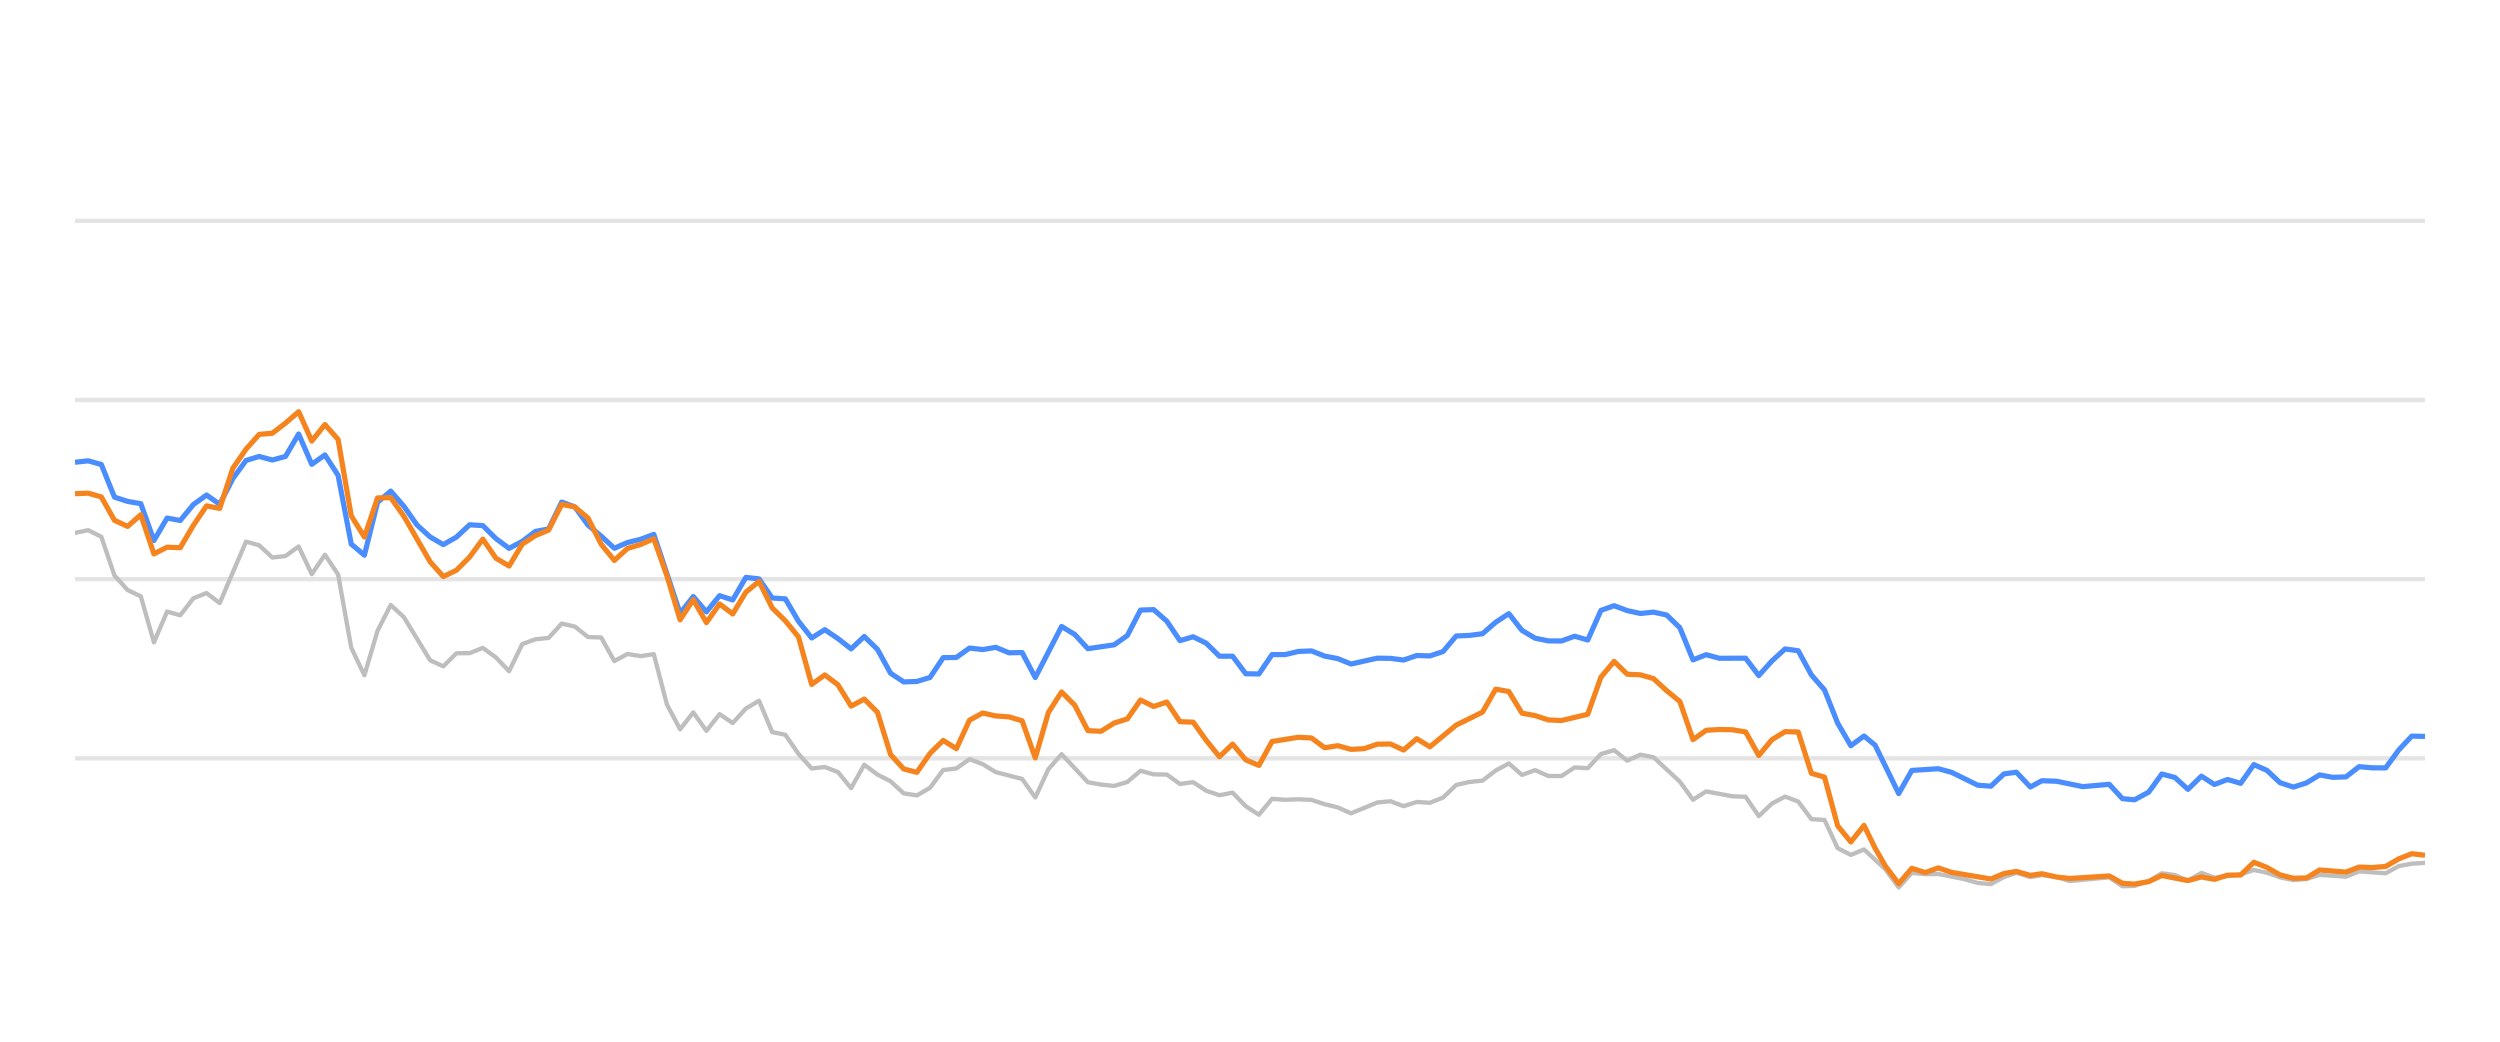
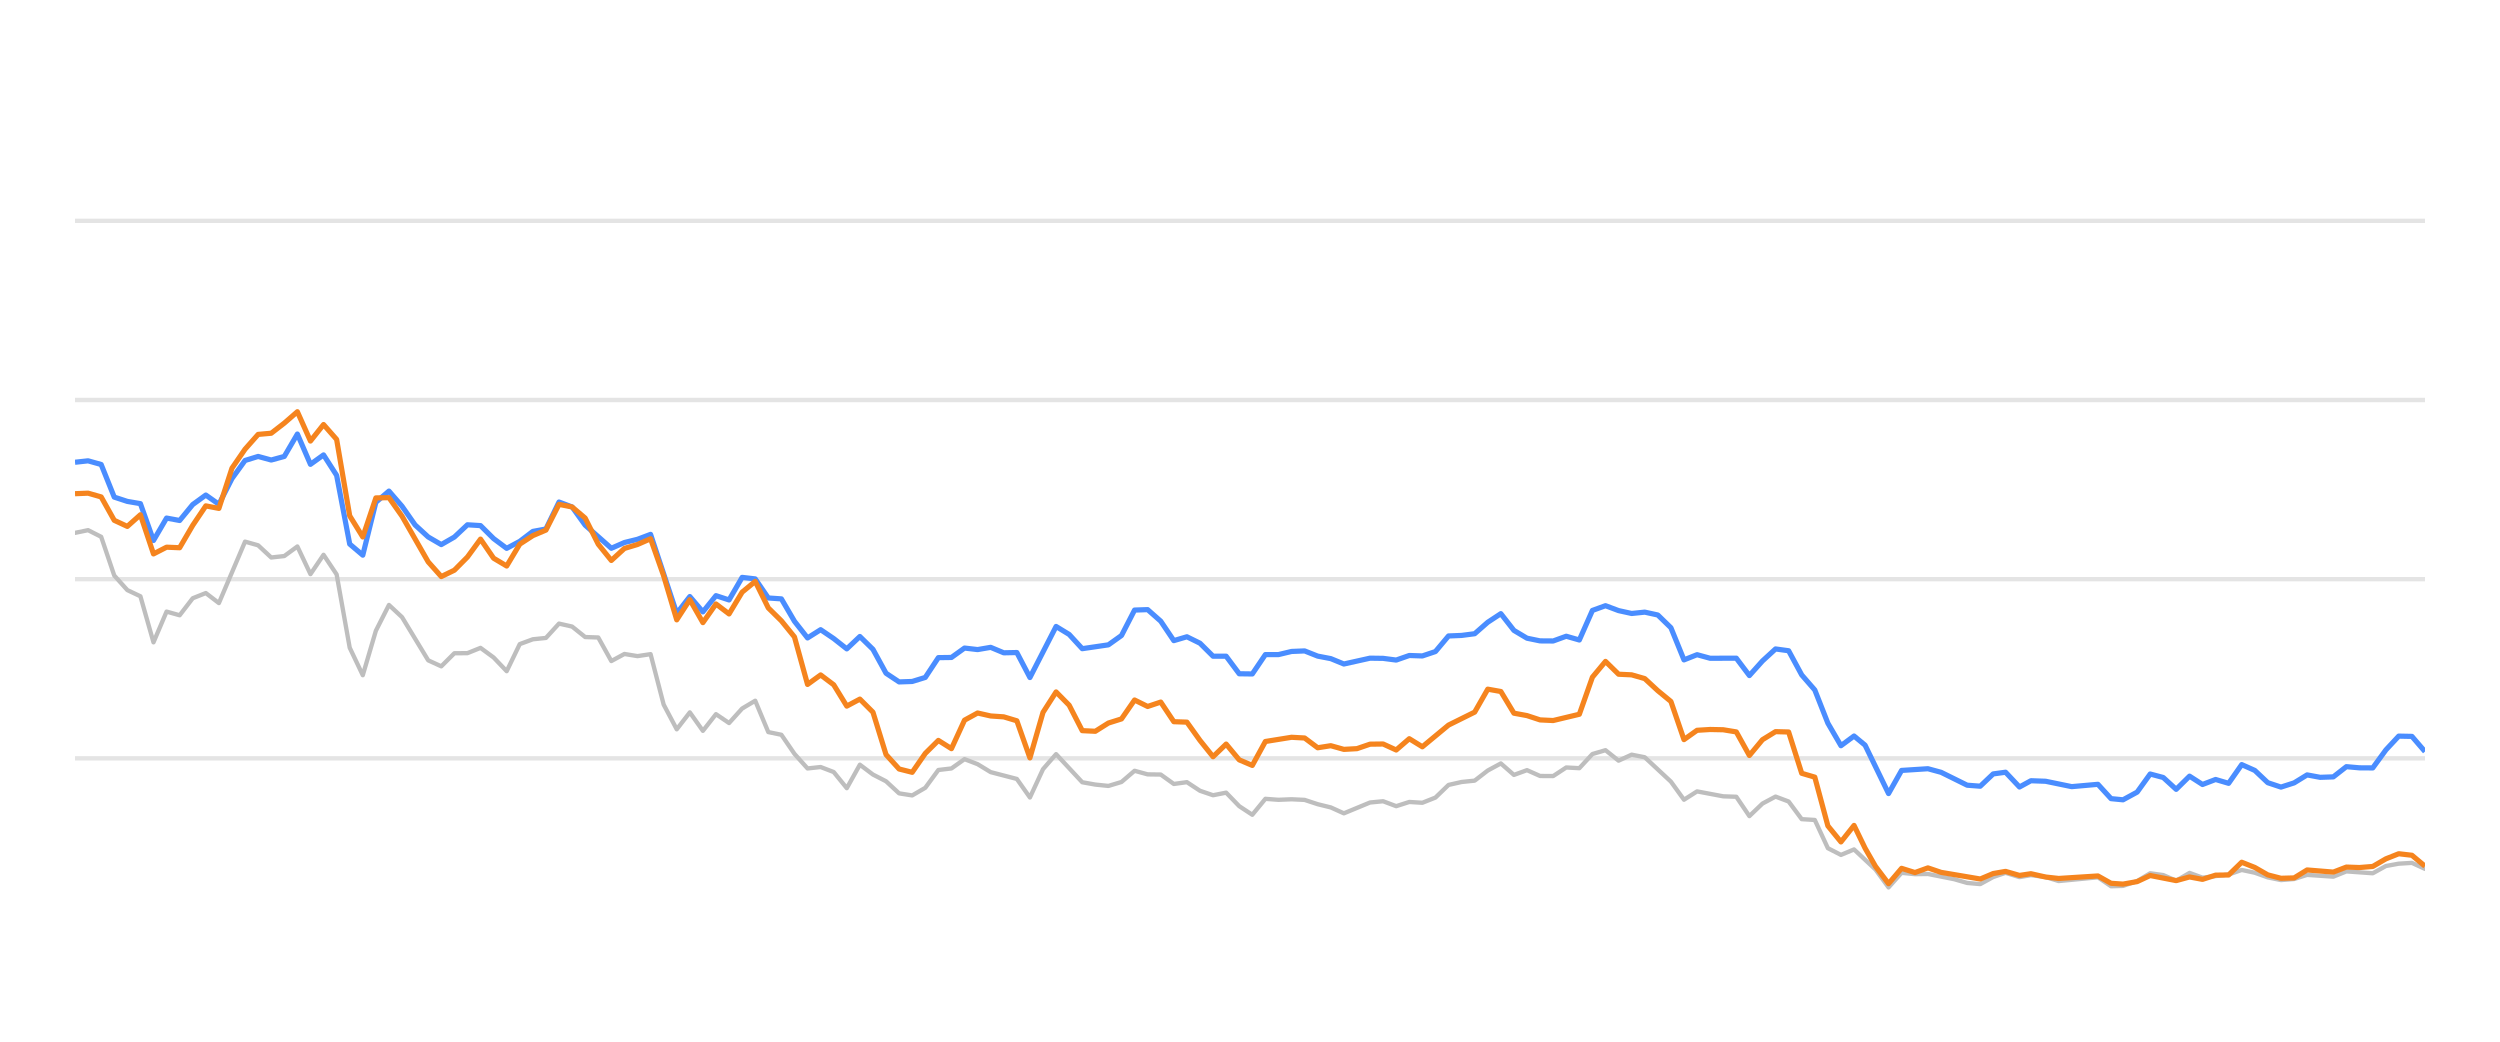
<svg xmlns="http://www.w3.org/2000/svg" width="288pt" height="120pt" viewBox="0 0 288 120" version="1.1">
  <defs>
    <style type="text/css">*{stroke-linejoin: round; stroke-linecap: butt}</style>
  </defs>
  <g id="figure_1">
    <g id="patch_1">
      <path d="M 0 120  L 288 120  L 288 0  L 0 0  L 0 120  z " style="fill: none; opacity: 0" />
    </g>
    <g id="axes_1">
      <g id="patch_2">
        <path d="M 8.64 108  L 279.36 108  L 279.36 4.8  L 8.64 4.8  L 8.64 108  z " style="fill: none" />
      </g>
      <g id="matplotlib.axis_1" />
      <g id="matplotlib.axis_2" />
      <g id="line2d_1">
-         <path d="M 8.64 87.36  L 279.36 87.36  " clip-path="url(#p6b2f2e3f55)" style="fill: none; stroke: #b2b2b2; stroke-opacity: 0.35; stroke-width: 0.5; stroke-linecap: square" />
+         <path d="M 8.64 87.36  L 279.36 87.36  " clip-path="url(#p27caf660c3)" style="fill: none; stroke: #b2b2b2; stroke-opacity: 0.35; stroke-width: 0.5; stroke-linecap: square" />
      </g>
      <g id="line2d_2">
-         <path d="M 8.64 66.72  L 279.36 66.72  " clip-path="url(#p6b2f2e3f55)" style="fill: none; stroke: #b2b2b2; stroke-opacity: 0.35; stroke-width: 0.5; stroke-linecap: square" />
+         <path d="M 8.64 66.72  L 279.36 66.72  " clip-path="url(#p27caf660c3)" style="fill: none; stroke: #b2b2b2; stroke-opacity: 0.35; stroke-width: 0.5; stroke-linecap: square" />
      </g>
      <g id="line2d_3">
-         <path d="M 8.64 46.08  L 279.36 46.08  " clip-path="url(#p6b2f2e3f55)" style="fill: none; stroke: #b2b2b2; stroke-opacity: 0.35; stroke-width: 0.5; stroke-linecap: square" />
+         <path d="M 8.64 46.08  L 279.36 46.08  " clip-path="url(#p27caf660c3)" style="fill: none; stroke: #b2b2b2; stroke-opacity: 0.35; stroke-width: 0.5; stroke-linecap: square" />
      </g>
      <g id="line2d_4">
-         <path d="M 8.64 25.44  L 279.36 25.44  " clip-path="url(#p6b2f2e3f55)" style="fill: none; stroke: #b2b2b2; stroke-opacity: 0.35; stroke-width: 0.5; stroke-linecap: square" />
+         <path d="M 8.64 25.44  L 279.36 25.44  " clip-path="url(#p27caf660c3)" style="fill: none; stroke: #b2b2b2; stroke-opacity: 0.35; stroke-width: 0.5; stroke-linecap: square" />
      </g>
      <g id="line2d_5">
-         <path d="M 8.64 61.385  L 10.155 61.075  L 11.671 61.839  L 13.186 66.297  L 14.702 67.979  L 16.217 68.691  L 17.732 73.996  L 19.248 70.456  L 20.763 70.879  L 22.278 68.918  L 23.794 68.32  L 25.309 69.475  L 28.34 62.396  L 29.855 62.819  L 31.371 64.223  L 32.886 64.057  L 34.402 62.953  L 35.917 66.142  L 37.432 63.913  L 38.948 66.173  L 40.463 74.615  L 41.978 77.783  L 43.494 72.664  L 45.009 69.692  L 46.525 71.096  L 49.555 76.07  L 51.071 76.761  L 52.586 75.255  L 54.102 75.244  L 55.617 74.635  L 57.132 75.74  L 58.648 77.319  L 60.163 74.202  L 61.679 73.645  L 63.194 73.49  L 64.709 71.839  L 66.225 72.179  L 67.74 73.387  L 69.255 73.438  L 70.771 76.152  L 72.286 75.337  L 73.802 75.585  L 75.317 75.358  L 76.832 81.168  L 78.348 84.016  L 79.863 82.066  L 81.379 84.192  L 82.894 82.272  L 84.409 83.294  L 85.925 81.622  L 87.44 80.724  L 88.955 84.336  L 90.471 84.646  L 91.986 86.844  L 93.502 88.526  L 95.017 88.361  L 96.532 88.939  L 98.048 90.797  L 99.563 88.093  L 101.079 89.228  L 102.594 90.002  L 104.109 91.395  L 105.625 91.632  L 107.14 90.755  L 108.655 88.702  L 110.171 88.526  L 111.686 87.453  L 113.202 88.031  L 114.717 88.949  L 117.748 89.734  L 119.263 91.87  L 120.779 88.609  L 122.294 86.875  L 125.325 90.115  L 126.84 90.384  L 128.356 90.539  L 129.871 90.084  L 131.386 88.794  L 132.902 89.207  L 134.417 89.228  L 135.932 90.312  L 137.448 90.105  L 138.963 91.096  L 140.479 91.612  L 141.994 91.313  L 143.509 92.871  L 145.025 93.862  L 146.54 92.025  L 148.056 92.138  L 149.571 92.076  L 151.086 92.148  L 152.602 92.644  L 154.117 93.015  L 155.632 93.696  L 158.663 92.448  L 160.179 92.303  L 161.694 92.871  L 163.209 92.386  L 164.725 92.479  L 166.24 91.88  L 167.756 90.425  L 169.271 90.084  L 170.786 89.93  L 172.302 88.764  L 173.817 87.948  L 175.332 89.269  L 176.848 88.722  L 178.363 89.393  L 179.879 89.403  L 181.394 88.413  L 182.909 88.495  L 184.425 86.865  L 185.94 86.421  L 187.456 87.628  L 188.971 86.937  L 190.486 87.236  L 193.517 90.043  L 195.033 92.128  L 196.548 91.168  L 199.579 91.736  L 201.094 91.787  L 202.609 94.016  L 204.125 92.572  L 205.64 91.767  L 207.156 92.334  L 208.671 94.367  L 210.186 94.46  L 211.702 97.711  L 213.217 98.485  L 214.733 97.855  L 217.216 100.167  L 218.731 102.231  L 220.24 100.549  L 221.79 100.704  L 223.293 100.683  L 226.329 101.282  L 227.839 101.715  L 229.354 101.849  L 230.851 101.034  L 232.286 100.549  L 233.899 101.044  L 235.224 100.817  L 236.927 101.034  L 238.441 101.498  L 242.986 101.065  L 244.506 102.097  L 245.893 102.056  L 247.531 101.498  L 249.04 100.601  L 250.553 100.807  L 252.05 101.457  L 253.6 100.559  L 255.1 101.106  L 258.125 100.745  L 259.644 100.219  L 261.159 100.539  L 262.662 101.075  L 264.193 101.385  L 265.713 101.261  L 267.218 100.786  L 270.254 100.993  L 271.767 100.384  L 274.825 100.601  L 276.344 99.765  L 277.833 99.496  L 279.36 99.403  L 279.36 99.403  " clip-path="url(#p6b2f2e3f55)" style="fill: none; stroke: #bebebe; stroke-width: 0.5; stroke-linecap: round" />
+         <path d="M 8.64 61.385  L 10.147 61.075  L 11.654 61.839  L 13.161 66.297  L 14.668 67.979  L 16.175 68.691  L 17.682 73.996  L 19.189 70.456  L 20.696 70.879  L 22.203 68.918  L 23.709 68.32  L 25.216 69.475  L 28.23 62.396  L 29.737 62.819  L 31.244 64.223  L 32.751 64.057  L 34.258 62.953  L 35.765 66.142  L 37.272 63.913  L 38.779 66.173  L 40.286 74.615  L 41.793 77.783  L 43.3 72.664  L 44.807 69.692  L 46.314 71.096  L 49.328 76.07  L 50.835 76.761  L 52.342 75.255  L 53.848 75.244  L 55.355 74.635  L 56.862 75.74  L 58.369 77.319  L 59.876 74.202  L 61.383 73.645  L 62.89 73.49  L 64.397 71.839  L 65.904 72.179  L 67.411 73.387  L 68.918 73.438  L 70.425 76.152  L 71.932 75.337  L 73.439 75.585  L 74.946 75.358  L 76.453 81.168  L 77.96 84.016  L 79.467 82.066  L 80.974 84.192  L 82.48 82.272  L 83.987 83.294  L 85.494 81.622  L 87.001 80.724  L 88.508 84.336  L 90.015 84.646  L 91.522 86.844  L 93.029 88.526  L 94.536 88.361  L 96.043 88.939  L 97.55 90.797  L 99.057 88.093  L 100.564 89.228  L 102.071 90.002  L 103.578 91.395  L 105.085 91.632  L 106.592 90.755  L 108.099 88.702  L 109.606 88.526  L 111.113 87.453  L 112.619 88.031  L 114.126 88.949  L 117.14 89.734  L 118.647 91.87  L 120.154 88.609  L 121.661 86.875  L 124.675 90.115  L 126.182 90.384  L 127.689 90.539  L 129.196 90.084  L 130.703 88.794  L 132.21 89.207  L 133.717 89.228  L 135.224 90.312  L 136.731 90.105  L 138.238 91.096  L 139.745 91.612  L 141.251 91.313  L 142.758 92.871  L 144.265 93.862  L 145.772 92.025  L 147.279 92.138  L 148.786 92.076  L 150.293 92.148  L 151.8 92.644  L 153.307 93.015  L 154.814 93.696  L 157.828 92.448  L 159.335 92.303  L 160.842 92.871  L 162.349 92.386  L 163.856 92.479  L 165.363 91.88  L 166.87 90.425  L 168.377 90.084  L 169.883 89.93  L 171.39 88.764  L 172.897 87.948  L 174.404 89.269  L 175.911 88.722  L 177.418 89.393  L 178.925 89.403  L 180.432 88.413  L 181.939 88.495  L 183.446 86.865  L 184.953 86.421  L 186.46 87.628  L 187.967 86.937  L 189.474 87.236  L 192.488 90.043  L 193.995 92.128  L 195.502 91.168  L 198.516 91.736  L 200.022 91.787  L 201.529 94.016  L 203.036 92.572  L 204.543 91.767  L 206.05 92.334  L 207.557 94.367  L 209.064 94.46  L 210.571 97.711  L 212.078 98.485  L 213.585 97.855  L 216.055 100.167  L 217.561 102.231  L 219.061 100.549  L 220.603 100.704  L 222.097 100.683  L 225.117 101.282  L 226.618 101.715  L 228.125 101.849  L 229.614 101.034  L 231.041 100.549  L 232.645 101.044  L 233.962 100.817  L 235.656 101.034  L 237.161 101.498  L 241.681 101.065  L 243.193 102.097  L 244.572 102.056  L 246.201 101.498  L 247.701 100.601  L 249.206 100.807  L 250.695 101.457  L 252.236 100.559  L 253.727 101.106  L 256.736 100.745  L 258.246 100.219  L 259.753 100.539  L 261.248 101.075  L 262.77 101.385  L 264.281 101.261  L 265.778 100.786  L 268.798 100.993  L 270.302 100.384  L 273.342 100.601  L 274.854 99.765  L 276.334 99.496  L 277.853 99.403  L 279.36 100.095  L 279.36 100.095  " clip-path="url(#p27caf660c3)" style="fill: none; stroke: #bebebe; stroke-width: 0.5; stroke-linecap: round" />
      </g>
      <g id="line2d_6">
-         <path d="M 8.64 53.252  L 10.155 53.087  L 11.671 53.51  L 13.186 57.267  L 14.702 57.762  L 16.217 58.02  L 17.732 62.262  L 19.248 59.682  L 20.763 59.96  L 22.278 58.123  L 23.794 57.03  L 25.309 58.092  L 26.825 55.131  L 28.34 53.046  L 29.855 52.582  L 31.371 52.994  L 32.886 52.582  L 34.402 50.002  L 35.917 53.49  L 37.432 52.406  L 38.948 54.759  L 40.463 62.675  L 41.978 63.954  L 43.494 57.865  L 45.009 56.575  L 46.525 58.32  L 48.04 60.476  L 49.555 61.859  L 51.071 62.736  L 52.586 61.87  L 54.102 60.456  L 55.617 60.549  L 57.132 62.045  L 58.648 63.17  L 60.163 62.365  L 61.679 61.219  L 63.194 60.941  L 64.709 57.834  L 66.225 58.402  L 67.74 60.497  L 69.255 61.756  L 70.771 63.16  L 72.286 62.499  L 73.802 62.128  L 75.317 61.56  L 78.348 70.662  L 79.863 68.722  L 81.379 70.487  L 82.894 68.619  L 84.409 69.114  L 85.925 66.514  L 87.44 66.689  L 88.955 68.887  L 90.471 68.99  L 91.986 71.57  L 93.502 73.49  L 95.017 72.54  L 96.532 73.562  L 98.048 74.749  L 99.563 73.325  L 101.079 74.801  L 102.594 77.556  L 104.109 78.557  L 105.625 78.505  L 107.14 78.041  L 108.655 75.76  L 110.171 75.74  L 111.686 74.656  L 113.202 74.832  L 114.717 74.574  L 116.232 75.203  L 117.748 75.172  L 119.263 78.051  L 122.294 72.169  L 123.809 73.087  L 125.325 74.728  L 128.356 74.285  L 129.871 73.211  L 131.386 70.28  L 132.902 70.229  L 134.417 71.56  L 135.932 73.8  L 137.448 73.356  L 138.963 74.099  L 140.479 75.595  L 141.994 75.595  L 143.509 77.618  L 145.025 77.639  L 146.54 75.409  L 148.056 75.409  L 149.571 75.048  L 151.086 74.986  L 152.602 75.585  L 154.117 75.874  L 155.632 76.493  L 158.663 75.822  L 160.179 75.843  L 161.694 76.039  L 163.209 75.513  L 164.725 75.564  L 166.24 75.059  L 167.756 73.263  L 169.271 73.201  L 170.786 73.005  L 172.302 71.684  L 173.817 70.693  L 175.332 72.623  L 176.848 73.521  L 178.363 73.83  L 179.879 73.841  L 181.394 73.294  L 182.909 73.727  L 184.425 70.322  L 185.94 69.775  L 187.456 70.342  L 188.971 70.673  L 190.486 70.518  L 192.002 70.848  L 193.517 72.313  L 195.033 76.018  L 196.548 75.42  L 198.063 75.833  L 201.094 75.822  L 202.609 77.824  L 204.125 76.142  L 205.64 74.759  L 207.156 74.966  L 208.671 77.752  L 210.186 79.486  L 211.702 83.315  L 213.217 85.905  L 214.733 84.79  L 216.012 85.843  L 218.731 91.416  L 220.24 88.753  L 223.293 88.557  L 224.817 88.97  L 227.839 90.456  L 229.354 90.57  L 230.851 89.156  L 232.286 88.96  L 233.899 90.662  L 235.224 89.94  L 236.927 90.002  L 239.947 90.621  L 242.986 90.353  L 244.506 92.004  L 245.893 92.138  L 247.531 91.251  L 249.04 89.166  L 250.553 89.568  L 252.05 90.931  L 253.6 89.414  L 255.1 90.373  L 256.619 89.796  L 258.125 90.239  L 259.644 88.082  L 261.159 88.753  L 262.662 90.167  L 264.193 90.673  L 265.713 90.188  L 267.218 89.269  L 268.733 89.548  L 270.254 89.496  L 271.767 88.32  L 273.28 88.454  L 274.825 88.464  L 276.344 86.39  L 277.833 84.801  L 279.36 84.832  L 279.36 84.832  " clip-path="url(#p6b2f2e3f55)" style="fill: none; stroke: #4a8dff; stroke-width: 0.6" />
+         <path d="M 8.64 53.252  L 10.147 53.087  L 11.654 53.51  L 13.161 57.267  L 14.668 57.762  L 16.175 58.02  L 17.682 62.262  L 19.189 59.682  L 20.696 59.96  L 22.203 58.123  L 23.709 57.03  L 25.216 58.092  L 26.723 55.131  L 28.23 53.046  L 29.737 52.582  L 31.244 52.994  L 32.751 52.582  L 34.258 50.002  L 35.765 53.49  L 37.272 52.406  L 38.779 54.759  L 40.286 62.675  L 41.793 63.954  L 43.3 57.865  L 44.807 56.575  L 46.314 58.32  L 47.821 60.476  L 49.328 61.859  L 50.835 62.736  L 52.342 61.87  L 53.848 60.456  L 55.355 60.549  L 56.862 62.045  L 58.369 63.17  L 59.876 62.365  L 61.383 61.219  L 62.89 60.941  L 64.397 57.834  L 65.904 58.402  L 67.411 60.497  L 70.425 63.16  L 71.932 62.499  L 73.439 62.128  L 74.946 61.56  L 77.96 70.662  L 79.467 68.722  L 80.974 70.487  L 82.48 68.619  L 83.987 69.114  L 85.494 66.514  L 87.001 66.689  L 88.508 68.887  L 90.015 68.99  L 91.522 71.57  L 93.029 73.49  L 94.536 72.54  L 96.043 73.562  L 97.55 74.749  L 99.057 73.325  L 100.564 74.801  L 102.071 77.556  L 103.578 78.557  L 105.085 78.505  L 106.592 78.041  L 108.099 75.76  L 109.606 75.74  L 111.113 74.656  L 112.619 74.832  L 114.126 74.574  L 115.633 75.203  L 117.14 75.172  L 118.647 78.051  L 121.661 72.169  L 123.168 73.087  L 124.675 74.728  L 127.689 74.285  L 129.196 73.211  L 130.703 70.28  L 132.21 70.229  L 133.717 71.56  L 135.224 73.8  L 136.731 73.356  L 138.238 74.099  L 139.745 75.595  L 141.251 75.595  L 142.758 77.618  L 144.265 77.639  L 145.772 75.409  L 147.279 75.409  L 148.786 75.048  L 150.293 74.986  L 151.8 75.585  L 153.307 75.874  L 154.814 76.493  L 157.828 75.822  L 159.335 75.843  L 160.842 76.039  L 162.349 75.513  L 163.856 75.564  L 165.363 75.059  L 166.87 73.263  L 168.377 73.201  L 169.883 73.005  L 171.39 71.684  L 172.897 70.693  L 174.404 72.623  L 175.911 73.521  L 177.418 73.83  L 178.925 73.841  L 180.432 73.294  L 181.939 73.727  L 183.446 70.322  L 184.953 69.775  L 186.46 70.342  L 187.967 70.673  L 189.474 70.518  L 190.981 70.848  L 192.488 72.313  L 193.995 76.018  L 195.502 75.42  L 197.009 75.833  L 200.022 75.822  L 201.529 77.824  L 203.036 76.142  L 204.543 74.759  L 206.05 74.966  L 207.557 77.752  L 209.064 79.486  L 210.571 83.315  L 212.078 85.905  L 213.585 84.79  L 214.857 85.843  L 217.561 91.416  L 219.061 88.753  L 222.097 88.557  L 223.613 88.97  L 226.618 90.456  L 228.125 90.57  L 229.614 89.156  L 231.041 88.96  L 232.645 90.662  L 233.962 89.94  L 235.656 90.002  L 238.659 90.621  L 241.681 90.353  L 243.193 92.004  L 244.572 92.138  L 246.201 91.251  L 247.701 89.166  L 249.206 89.568  L 250.695 90.931  L 252.236 89.414  L 253.727 90.373  L 255.238 89.796  L 256.736 90.239  L 258.246 88.082  L 259.753 88.753  L 261.248 90.167  L 262.77 90.673  L 264.281 90.188  L 265.778 89.269  L 267.285 89.548  L 268.798 89.496  L 270.302 88.32  L 271.807 88.454  L 273.342 88.464  L 274.854 86.39  L 276.334 84.801  L 277.853 84.832  L 279.36 86.586  L 279.36 86.586  " clip-path="url(#p27caf660c3)" style="fill: none; stroke: #4a8dff; stroke-width: 0.6" />
      </g>
      <g id="line2d_7">
-         <path d="M 8.64 56.875  L 10.155 56.813  L 11.671 57.246  L 13.186 59.94  L 14.702 60.642  L 16.217 59.3  L 17.732 63.81  L 19.248 63.036  L 20.763 63.098  L 22.278 60.518  L 23.794 58.278  L 25.309 58.567  L 26.825 53.934  L 28.34 51.746  L 29.855 50.043  L 31.371 49.909  L 32.886 48.743  L 34.402 47.432  L 35.917 50.807  L 37.432 48.908  L 38.948 50.621  L 40.463 59.424  L 41.978 61.859  L 43.494 57.36  L 45.009 57.329  L 46.525 59.465  L 49.555 64.728  L 51.071 66.421  L 52.586 65.688  L 54.102 64.171  L 55.617 62.107  L 57.132 64.305  L 58.648 65.203  L 60.163 62.685  L 61.679 61.704  L 63.194 61.065  L 64.709 58.103  L 66.225 58.402  L 67.74 59.682  L 69.255 62.695  L 70.771 64.563  L 72.286 63.18  L 73.802 62.726  L 75.317 62.066  L 76.832 66.338  L 78.348 71.405  L 79.863 69.083  L 81.379 71.725  L 82.894 69.579  L 84.409 70.724  L 85.925 68.216  L 87.44 66.978  L 88.955 70.033  L 90.471 71.519  L 91.986 73.376  L 93.502 78.846  L 95.017 77.752  L 96.532 78.887  L 98.048 81.343  L 99.563 80.538  L 101.079 82.045  L 102.594 86.927  L 104.109 88.588  L 105.625 88.97  L 107.14 86.792  L 108.655 85.296  L 110.171 86.245  L 111.686 82.964  L 113.202 82.138  L 114.717 82.479  L 116.232 82.582  L 117.748 83.036  L 119.263 87.308  L 120.779 82.066  L 122.294 79.713  L 123.809 81.24  L 125.325 84.171  L 126.84 84.243  L 128.356 83.294  L 129.871 82.819  L 131.386 80.642  L 132.902 81.385  L 134.417 80.879  L 135.932 83.139  L 137.448 83.191  L 138.963 85.296  L 140.479 87.174  L 141.994 85.719  L 143.509 87.535  L 145.025 88.175  L 146.54 85.42  L 149.571 84.935  L 151.086 85.017  L 152.602 86.142  L 154.117 85.905  L 155.632 86.328  L 157.148 86.245  L 158.663 85.729  L 160.179 85.709  L 161.694 86.4  L 163.209 85.1  L 164.725 86.029  L 167.756 83.531  L 170.786 82.035  L 172.302 79.393  L 173.817 79.661  L 175.332 82.159  L 176.848 82.437  L 178.363 82.933  L 179.879 83.005  L 182.909 82.283  L 184.425 78.01  L 185.94 76.194  L 187.456 77.67  L 188.971 77.742  L 190.486 78.175  L 192.002 79.568  L 193.517 80.807  L 195.033 85.203  L 196.548 84.13  L 198.063 84.037  L 199.579 84.068  L 201.094 84.316  L 202.609 87.03  L 204.125 85.213  L 205.64 84.285  L 207.156 84.326  L 208.671 89.083  L 210.186 89.527  L 211.702 95.141  L 213.217 96.989  L 214.733 95.09  L 216.012 97.711  L 217.216 99.806  L 218.731 101.798  L 220.24 100.033  L 221.79 100.518  L 223.293 99.981  L 224.817 100.497  L 229.354 101.261  L 230.851 100.632  L 232.286 100.384  L 233.899 100.848  L 235.224 100.652  L 236.927 101.034  L 238.441 101.199  L 242.986 100.91  L 244.506 101.756  L 245.893 101.849  L 247.531 101.56  L 249.04 100.859  L 252.05 101.447  L 253.6 101.024  L 255.1 101.302  L 256.619 100.817  L 258.125 100.797  L 259.644 99.331  L 261.159 99.93  L 262.662 100.786  L 264.193 101.178  L 265.713 101.137  L 267.218 100.219  L 270.254 100.466  L 271.767 99.888  L 273.28 99.94  L 274.825 99.816  L 276.344 98.939  L 277.833 98.351  L 279.36 98.526  L 279.36 98.526  " clip-path="url(#p6b2f2e3f55)" style="fill: none; stroke: #f5841e; stroke-width: 0.6" />
+         <path d="M 8.64 56.875  L 10.147 56.813  L 11.654 57.246  L 13.161 59.94  L 14.668 60.642  L 16.175 59.3  L 17.682 63.81  L 19.189 63.036  L 20.696 63.098  L 22.203 60.518  L 23.709 58.278  L 25.216 58.567  L 26.723 53.934  L 28.23 51.746  L 29.737 50.043  L 31.244 49.909  L 32.751 48.743  L 34.258 47.432  L 35.765 50.807  L 37.272 48.908  L 38.779 50.621  L 40.286 59.424  L 41.793 61.859  L 43.3 57.36  L 44.807 57.329  L 46.314 59.465  L 49.328 64.728  L 50.835 66.421  L 52.342 65.688  L 53.848 64.171  L 55.355 62.107  L 56.862 64.305  L 58.369 65.203  L 59.876 62.685  L 61.383 61.704  L 62.89 61.065  L 64.397 58.103  L 65.904 58.402  L 67.411 59.682  L 68.918 62.695  L 70.425 64.563  L 71.932 63.18  L 73.439 62.726  L 74.946 62.066  L 76.453 66.338  L 77.96 71.405  L 79.467 69.083  L 80.974 71.725  L 82.48 69.579  L 83.987 70.724  L 85.494 68.216  L 87.001 66.978  L 88.508 70.033  L 90.015 71.519  L 91.522 73.376  L 93.029 78.846  L 94.536 77.752  L 96.043 78.887  L 97.55 81.343  L 99.057 80.538  L 100.564 82.045  L 102.071 86.927  L 103.578 88.588  L 105.085 88.97  L 106.592 86.792  L 108.099 85.296  L 109.606 86.245  L 111.113 82.964  L 112.619 82.138  L 114.126 82.479  L 115.633 82.582  L 117.14 83.036  L 118.647 87.308  L 120.154 82.066  L 121.661 79.713  L 123.168 81.24  L 124.675 84.171  L 126.182 84.243  L 127.689 83.294  L 129.196 82.819  L 130.703 80.642  L 132.21 81.385  L 133.717 80.879  L 135.224 83.139  L 136.731 83.191  L 138.238 85.296  L 139.745 87.174  L 141.251 85.719  L 142.758 87.535  L 144.265 88.175  L 145.772 85.42  L 148.786 84.935  L 150.293 85.017  L 151.8 86.142  L 153.307 85.905  L 154.814 86.328  L 156.321 86.245  L 157.828 85.729  L 159.335 85.709  L 160.842 86.4  L 162.349 85.1  L 163.856 86.029  L 166.87 83.531  L 169.883 82.035  L 171.39 79.393  L 172.897 79.661  L 174.404 82.159  L 175.911 82.437  L 177.418 82.933  L 178.925 83.005  L 181.939 82.283  L 183.446 78.01  L 184.953 76.194  L 186.46 77.67  L 187.967 77.742  L 189.474 78.175  L 190.981 79.568  L 192.488 80.807  L 193.995 85.203  L 195.502 84.13  L 197.009 84.037  L 198.516 84.068  L 200.022 84.316  L 201.529 87.03  L 203.036 85.213  L 204.543 84.285  L 206.05 84.326  L 207.557 89.083  L 209.064 89.527  L 210.571 95.141  L 212.078 96.989  L 213.585 95.09  L 214.857 97.711  L 216.055 99.806  L 217.561 101.798  L 219.061 100.033  L 220.603 100.518  L 222.097 99.981  L 223.613 100.497  L 228.125 101.261  L 229.614 100.632  L 231.041 100.384  L 232.645 100.848  L 233.962 100.652  L 235.656 101.034  L 237.161 101.199  L 241.681 100.91  L 243.193 101.756  L 244.572 101.849  L 246.201 101.56  L 247.701 100.859  L 250.695 101.447  L 252.236 101.024  L 253.727 101.302  L 255.238 100.817  L 256.736 100.797  L 258.246 99.331  L 259.753 99.93  L 261.248 100.786  L 262.77 101.178  L 264.281 101.137  L 265.778 100.219  L 268.798 100.466  L 270.302 99.888  L 271.807 99.94  L 273.342 99.816  L 274.854 98.939  L 276.334 98.351  L 277.853 98.526  L 279.36 99.785  L 279.36 99.785  " clip-path="url(#p27caf660c3)" style="fill: none; stroke: #f5841e; stroke-width: 0.6" />
      </g>
    </g>
  </g>
  <defs>
-     <clipPath id="p6b2f2e3f55">
+     <clipPath id="p27caf660c3">
      <rect x="8.64" y="4.8" width="270.72" height="103.2" />
    </clipPath>
  </defs>
</svg>
